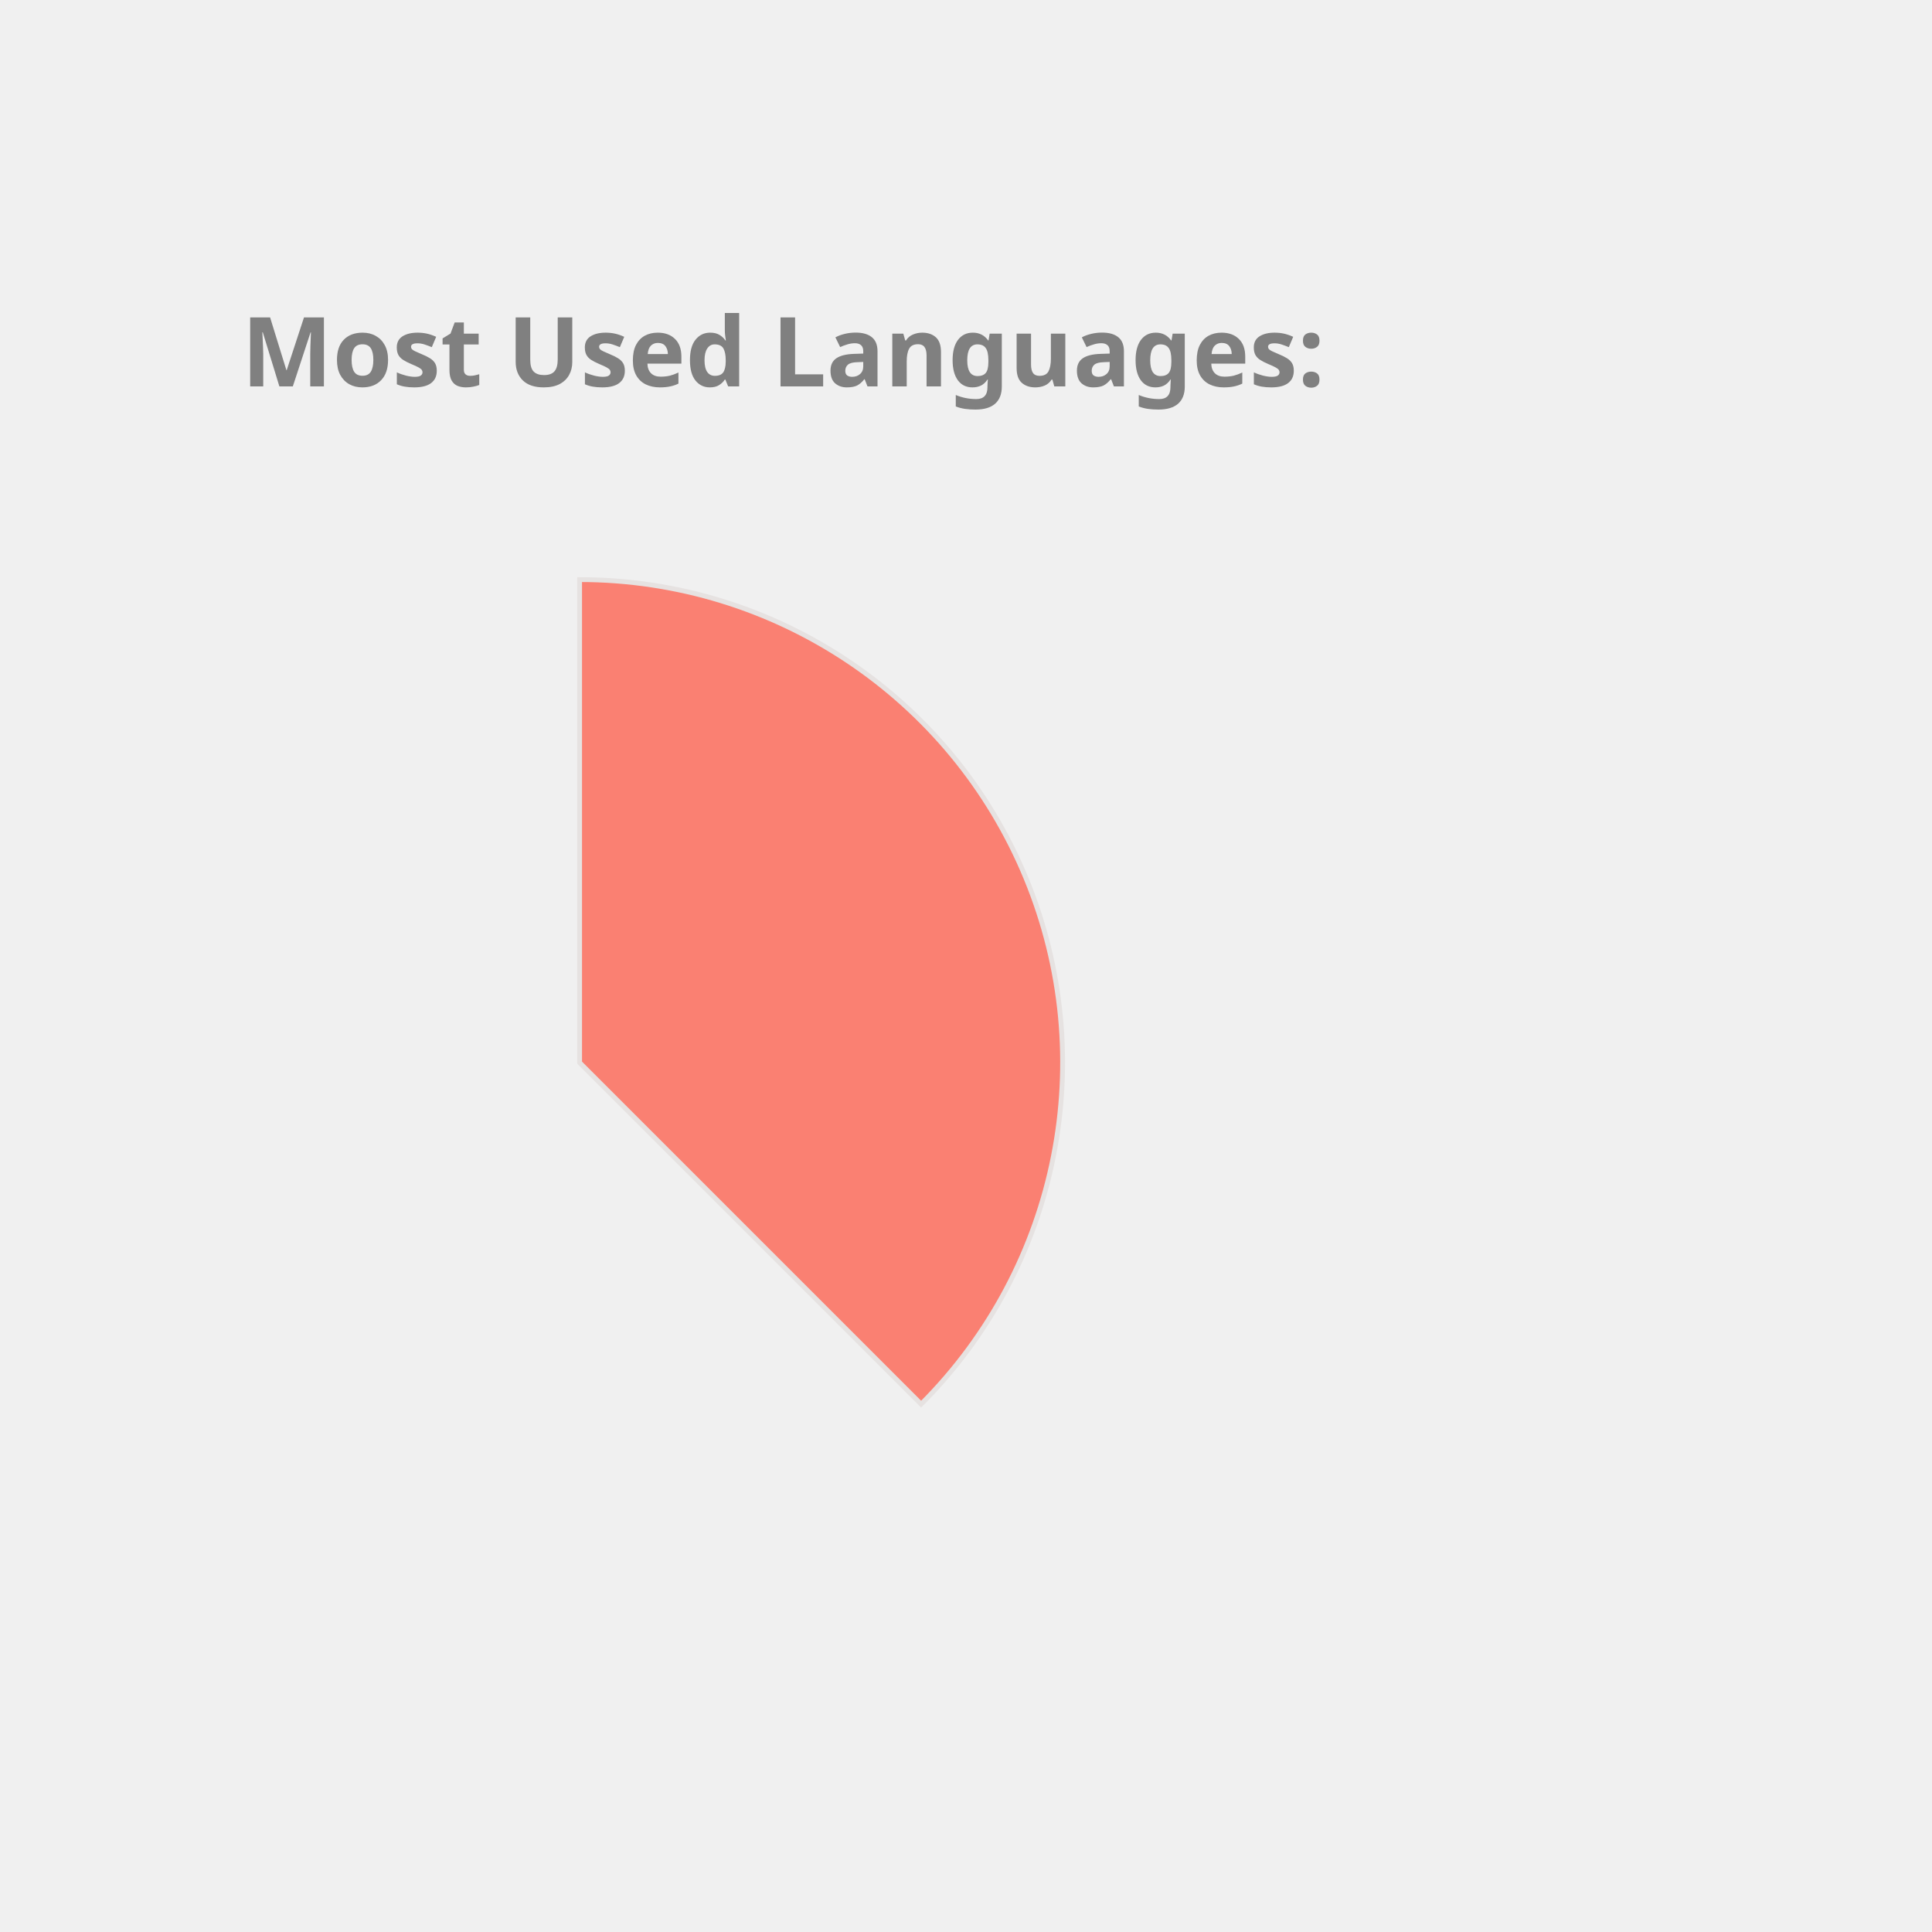
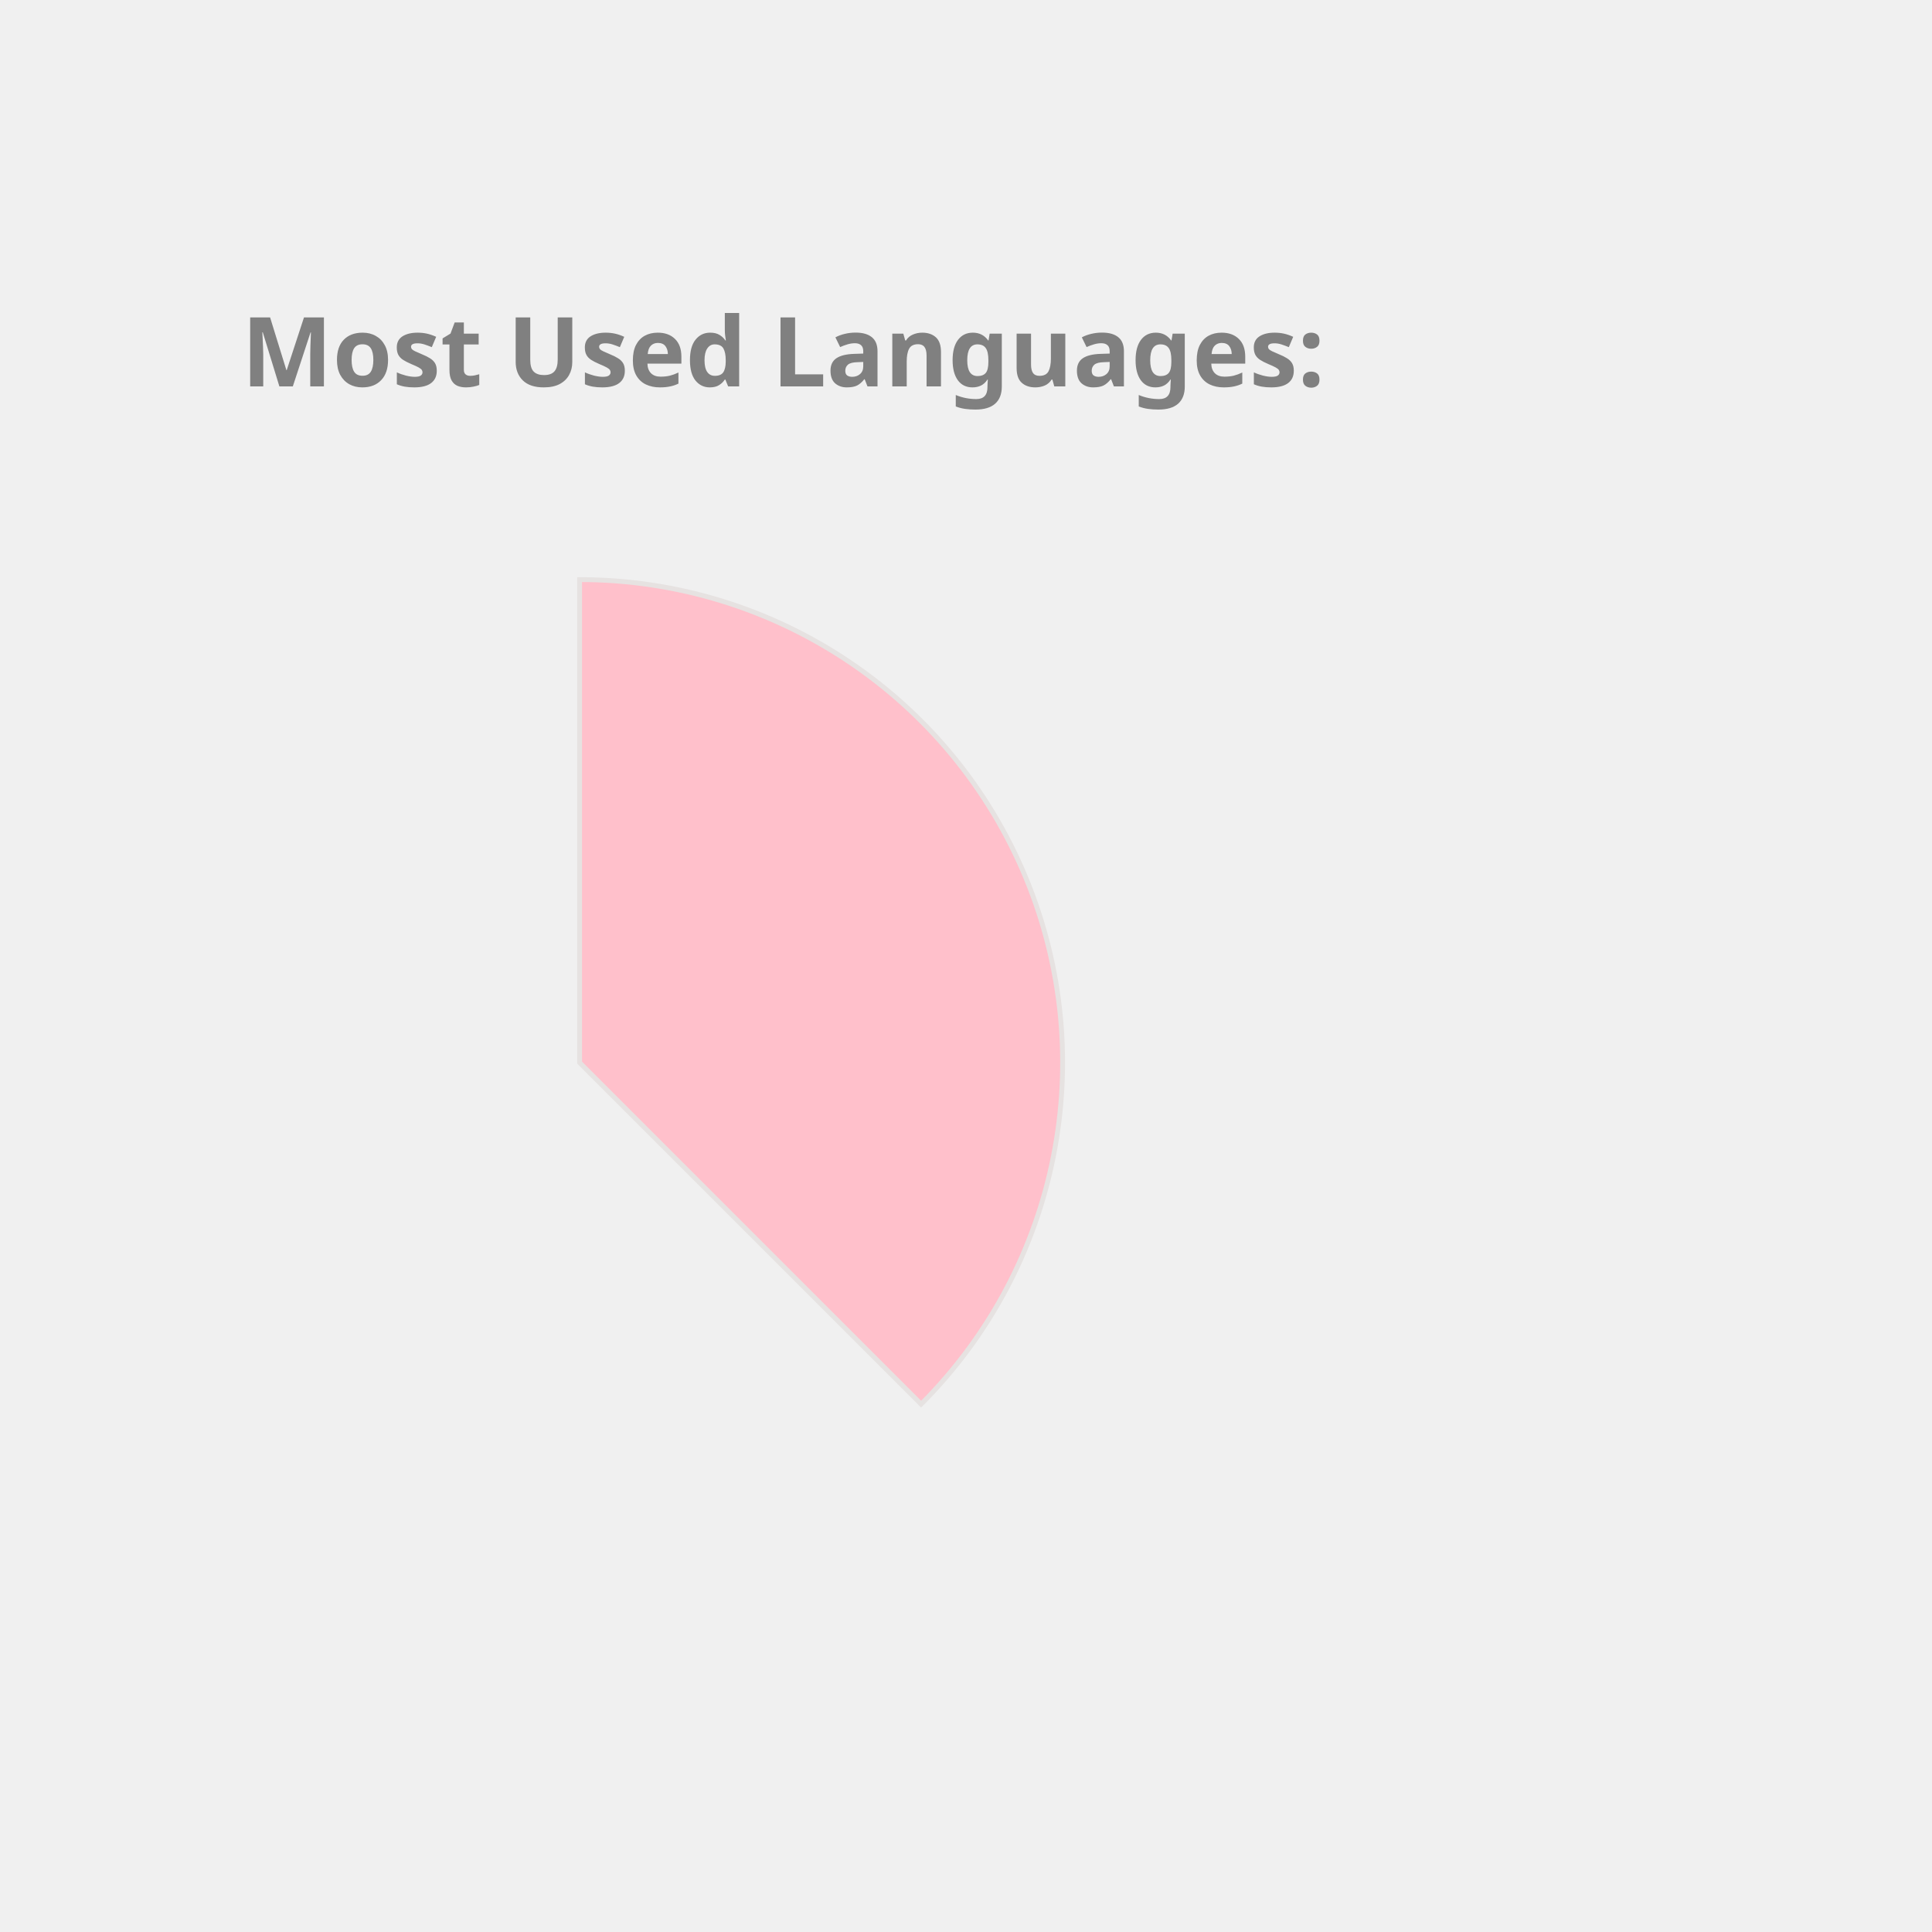
<svg xmlns="http://www.w3.org/2000/svg" height="350px" width="350px" viewBox="0 0 400 400">
  <style> 
        .label {
                font: bold 20px sans-serif;
                color: #404040;
                -webkit-text-stroke: 1px white;
        }

        path {
                stroke: #E6E2E1;
                stroke-width: 1px;
                transform: translate(60px, 100px);
        }

        .path_1 {
                animation: fadeIn 5s linear forwards;
        }

        .path_2 {
                transform: scale(0);
                animation: fadeIn 5s linear forwards 5s;
        }


        
        .path_3 {
                transform: scale(0);
                animation: fadeIn 5s linear forwards 10s;
        }


        .path_4 {
                transform: scale(0);
                animation: fadeIn 5s linear forwards 15s;
        }

        .path_5 {
                transform: scale(0);
                animation: fadeIn 5s linear forwards 20s;
        }

        .path_6 {
                transform: scale(0);
                animation: fadeIn 5s linear forwards 25s;
        }

        .path_7 {
                transform: scale(0);
                animation: fadeIn 5s linear forwards 30s;
        }

        .path_8 {
                transform: scale(0);
                animation: fadeIn 5s linear forwards 35s;
        }

        .path_9 {
                transform: scale(0);
                animation: fadeIn 5s linear forwards 40s;
        }

        .path_10 {
                transform: scale(0);
                animation: fadeIn 5s linear forwards 45s;
        }

        @keyframes fadeIn {
                0% {                        
                        transform: translate(250px, 300px) rotate(0deg) scale(0);
                        
                }
                50% {
                        transform: translate(150px, 220px) rotate(180deg) scale(0.5);
                        
                }
                
                100% {
                        transform: translate(60px, 120px) rotate(360deg) scale(1);
                        
                }
        }
        .txt_1 {
                opacity: 0;
                animation: txtShow 5s linear forwards 0s;
        }

        .txt_2 {
                opacity: 0;
                animation: txtShow 5s linear forwards 5s;
        }

        .txt_3 {
                opacity: 0;
                animation: txtShow 5s linear forwards 10s;
        }

        .txt_4 {
                opacity: 0;
                animation: txtShow 5s linear forwards 15s;
        }

        .txt_5 {
                opacity: 0;
                animation: txtShow 5s linear forwards 20s;
        }

        .txt_6 {
                opacity: 0;
                animation: txtShow 5s linear forwards 25s;
        }

        .txt_7 {
                opacity: 0;
                animation: txtShow 5s linear forwards 30s;
        }

        .txt_8 {
                opacity: 0;
                animation: txtShow 5s linear forwards 35s;
        }

        .txt_9 {
                opacity: 0;
                animation: txtShow 5s linear forwards 40s;
        }

        .txt_10 {
                opacity: 0;
                animation: txtShow 5s linear forwards 45s;
        }

        @keyframes txtShow {
                0% {                        
                        opacity: 0;
                        transform: translate(0px, 0px) scale(0);
                }
                100% {
                        opacity: 1;
                        transform: translate(0px, 0px) scale(1);
                        
                }
        }
</style>
-   <path class="path_1" d="M 60,120 L 60,20 A 100,100 0 0 1 130.711,190.711 Z" fill="Salmon" stroke="#fff" stroke-width="2" />
-   <text class="txt_1" x="260" y="150" fill="Salmon" stroke="Salmon" stroke-width="1">Java</text>
-   <path class="path_2" d="M 60,120 L 130.711,190.711 A 100,100 0 0 1 -19.779,180.293 Z" fill="RosyBrown" stroke="#fff" stroke-width="2" />
-   <text class="txt_2" x="260" y="170" fill="RosyBrown" stroke="RosyBrown" stroke-width="1">TypeScript</text>
-   <path class="path_3" d="M 60,120 L -19.779,180.293 A 100,100 0 0 1 -30.483,77.422 Z" fill="MediumSlateBlue" stroke="#fff" stroke-width="2" />
-   <text class="txt_3" x="260" y="190" fill="MediumSlateBlue" stroke="MediumSlateBlue" stroke-width="1">JavaScript</text>
-   <path class="path_4" d="M 60,120 L -30.483,77.422 A 100,100 0 0 1 -11.154,49.735 Z" fill="Orchid" stroke="#fff" stroke-width="2" />
-   <text class="txt_4" x="260" y="210" fill="Orchid" stroke="Orchid" stroke-width="1">HTML</text>
-   <path class="path_5" d="M 60,120 L -11.154,49.735 A 100,100 0 0 1 9.638,33.608 Z" fill="RoyalBlue" stroke="#fff" stroke-width="2" />
-   <text class="txt_5" x="260" y="230" fill="RoyalBlue" stroke="RoyalBlue" stroke-width="1">Sass</text>
-   <path class="path_6" d="M 60,120 L 9.638,33.608 A 100,100 0 0 1 29.696,24.702 Z" fill="Tan" stroke="#fff" stroke-width="2" />
-   <text class="txt_6" x="260" y="250" fill="Tan" stroke="Tan" stroke-width="1">CSS</text>
-   <path class="path_7" d="M 60,120 L 29.696,24.702 A 100,100 0 0 1 39.414,22.142 Z" fill="SteelBlue" stroke="#fff" stroke-width="2" />
-   <text class="txt_7" x="260" y="270" fill="SteelBlue" stroke="SteelBlue" stroke-width="1">Python</text>
-   <path class="path_8" d="M 60,120 L 39.414,22.142 A 100,100 0 0 1 48.714,20.639 Z" fill="CornflowerBlue" stroke="#fff" stroke-width="2" />
-   <text class="txt_8" x="260" y="290" fill="CornflowerBlue" stroke="CornflowerBlue" stroke-width="1">Batchfile</text>
-   <path class="path_9" d="M 60,120 L 48.714,20.639 A 100,100 0 0 1 54.976,20.126 Z" fill="Crimson" stroke="#fff" stroke-width="2" />
-   <text class="txt_9" x="260" y="310" fill="Crimson" stroke="Crimson" stroke-width="1">SCSS</text>
-   <path class="path_10" d="M 60,120 L 54.976,20.126 A 100,100 0 0 1 59.372,20.002 Z" fill="DarkKhaki" stroke="#fff" stroke-width="2" />
-   <text class="txt_10" x="260" y="330" fill="DarkKhaki" stroke="DarkKhaki" stroke-width="1">Mustache</text>
+   <path class="path_1" d="M 60,120 L 60,20 A 100,100 0 0 1 130.711,190.711 Z" fill="Pink" stroke="#fff" stroke-width="2" />
+   <text class="txt_1" x="260" y="150" fill="Pink" stroke="Pink" stroke-width="1">Java</text>
+   <path class="path_2" d="M 60,120 L 130.711,190.711 A 100,100 0 0 1 -19.779,180.293 Z" fill="RoyalBlue" stroke="#fff" stroke-width="2" />
+   <text class="txt_2" x="260" y="170" fill="RoyalBlue" stroke="RoyalBlue" stroke-width="1">TypeScript</text>
+   <path class="path_3" d="M 60,120 L -19.779,180.293 A 100,100 0 0 1 -30.483,77.422 Z" fill="SteelBlue" stroke="#fff" stroke-width="2" />
+   <text class="txt_3" x="260" y="190" fill="SteelBlue" stroke="SteelBlue" stroke-width="1">JavaScript</text>
+   <path class="path_4" d="M 60,120 L -30.483,77.422 A 100,100 0 0 1 -11.154,49.735 Z" fill="LightSeaGreen" stroke="#fff" stroke-width="2" />
+   <text class="txt_4" x="260" y="210" fill="LightSeaGreen" stroke="LightSeaGreen" stroke-width="1">HTML</text>
+   <path class="path_5" d="M 60,120 L -11.154,49.735 A 100,100 0 0 1 9.638,33.608 Z" fill="IndianRed" stroke="#fff" stroke-width="2" />
+   <text class="txt_5" x="260" y="230" fill="IndianRed" stroke="IndianRed" stroke-width="1">Sass</text>
+   <path class="path_6" d="M 60,120 L 9.638,33.608 A 100,100 0 0 1 29.696,24.702 Z" fill="RosyBrown" stroke="#fff" stroke-width="2" />
+   <text class="txt_6" x="260" y="250" fill="RosyBrown" stroke="RosyBrown" stroke-width="1">CSS</text>
+   <path class="path_7" d="M 60,120 L 29.696,24.702 A 100,100 0 0 1 39.414,22.142 Z" fill="Chocolate" stroke="#fff" stroke-width="2" />
+   <text class="txt_7" x="260" y="270" fill="Chocolate" stroke="Chocolate" stroke-width="1">Python</text>
+   <path class="path_8" d="M 60,120 L 39.414,22.142 A 100,100 0 0 1 48.714,20.639 Z" fill="Tomato" stroke="#fff" stroke-width="2" />
+   <text class="txt_8" x="260" y="290" fill="Tomato" stroke="Tomato" stroke-width="1">Batchfile</text>
+   <path class="path_9" d="M 60,120 L 48.714,20.639 A 100,100 0 0 1 54.976,20.126 Z" fill="CornflowerBlue" stroke="#fff" stroke-width="2" />
+   <text class="txt_9" x="260" y="310" fill="CornflowerBlue" stroke="CornflowerBlue" stroke-width="1">SCSS</text>
+   <path class="path_10" d="M 60,120 L 54.976,20.126 A 100,100 0 0 1 59.372,20.002 Z" fill="DodgerBlue" stroke="#fff" stroke-width="2" />
+   <text class="txt_10" x="260" y="330" fill="DodgerBlue" stroke="DodgerBlue" stroke-width="1">Mustache</text>
  <g class="label">
    <text x="50" y="80" fill="grey">Most Used Languages:</text>
  </g>
</svg>
